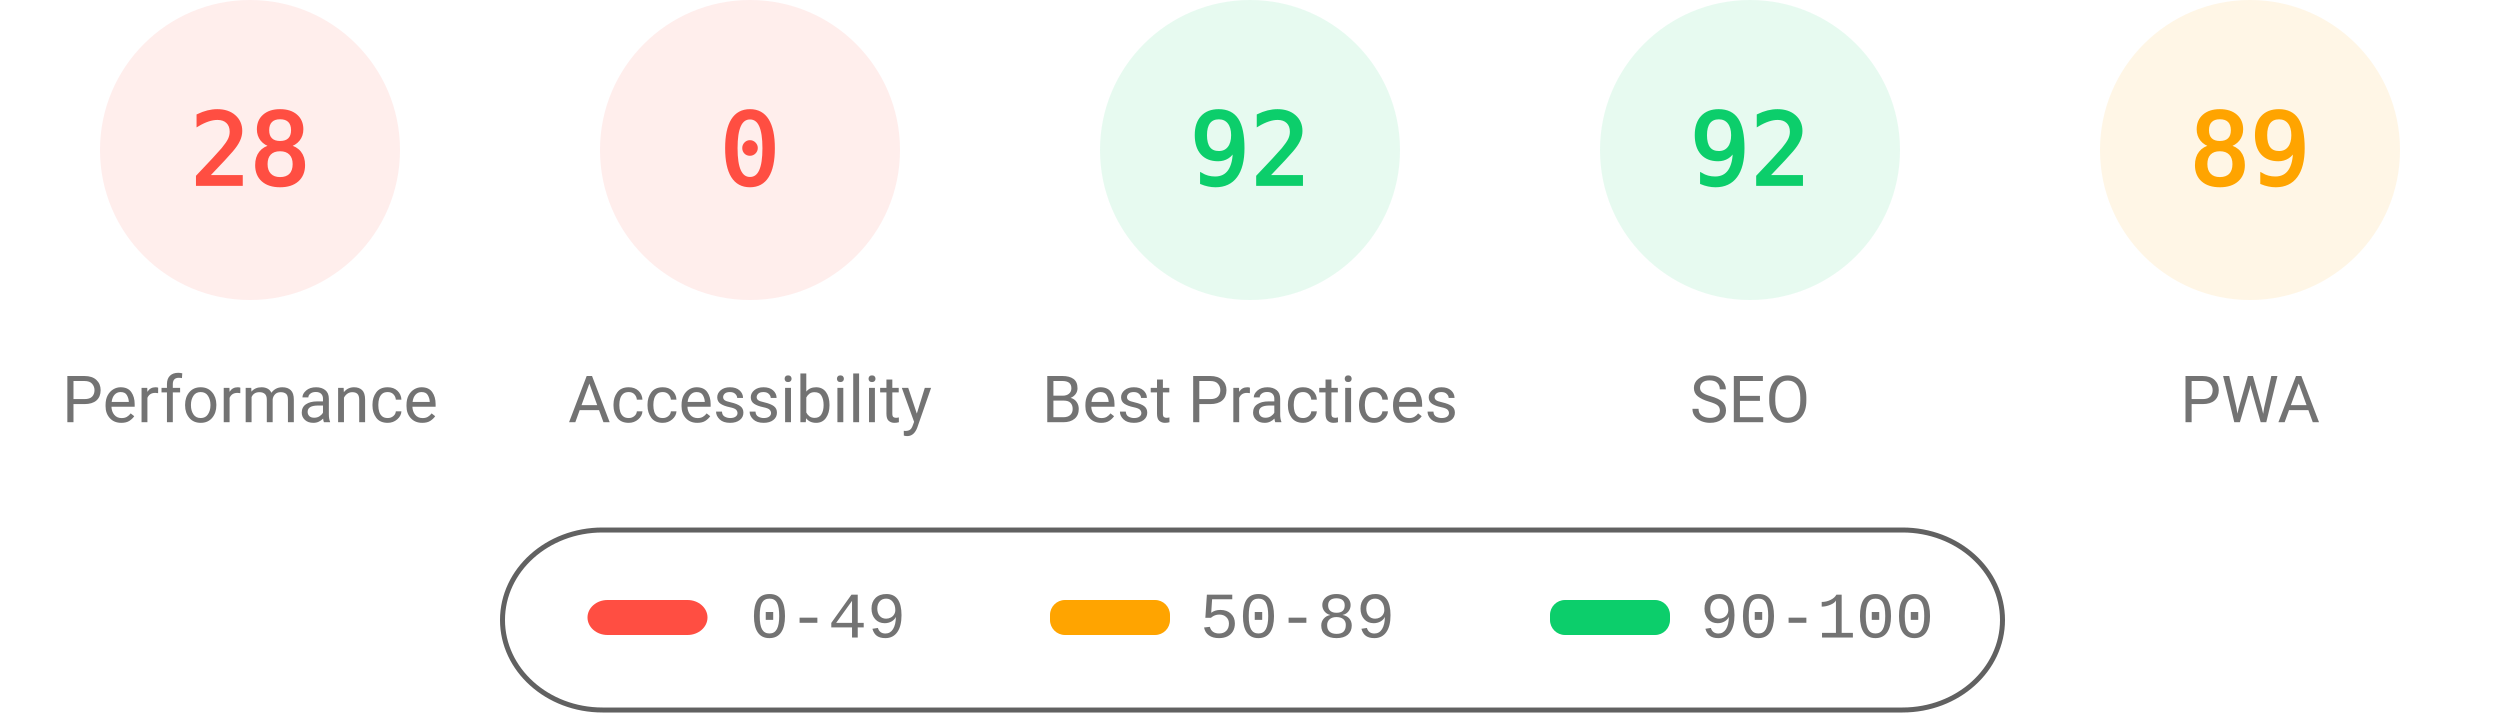
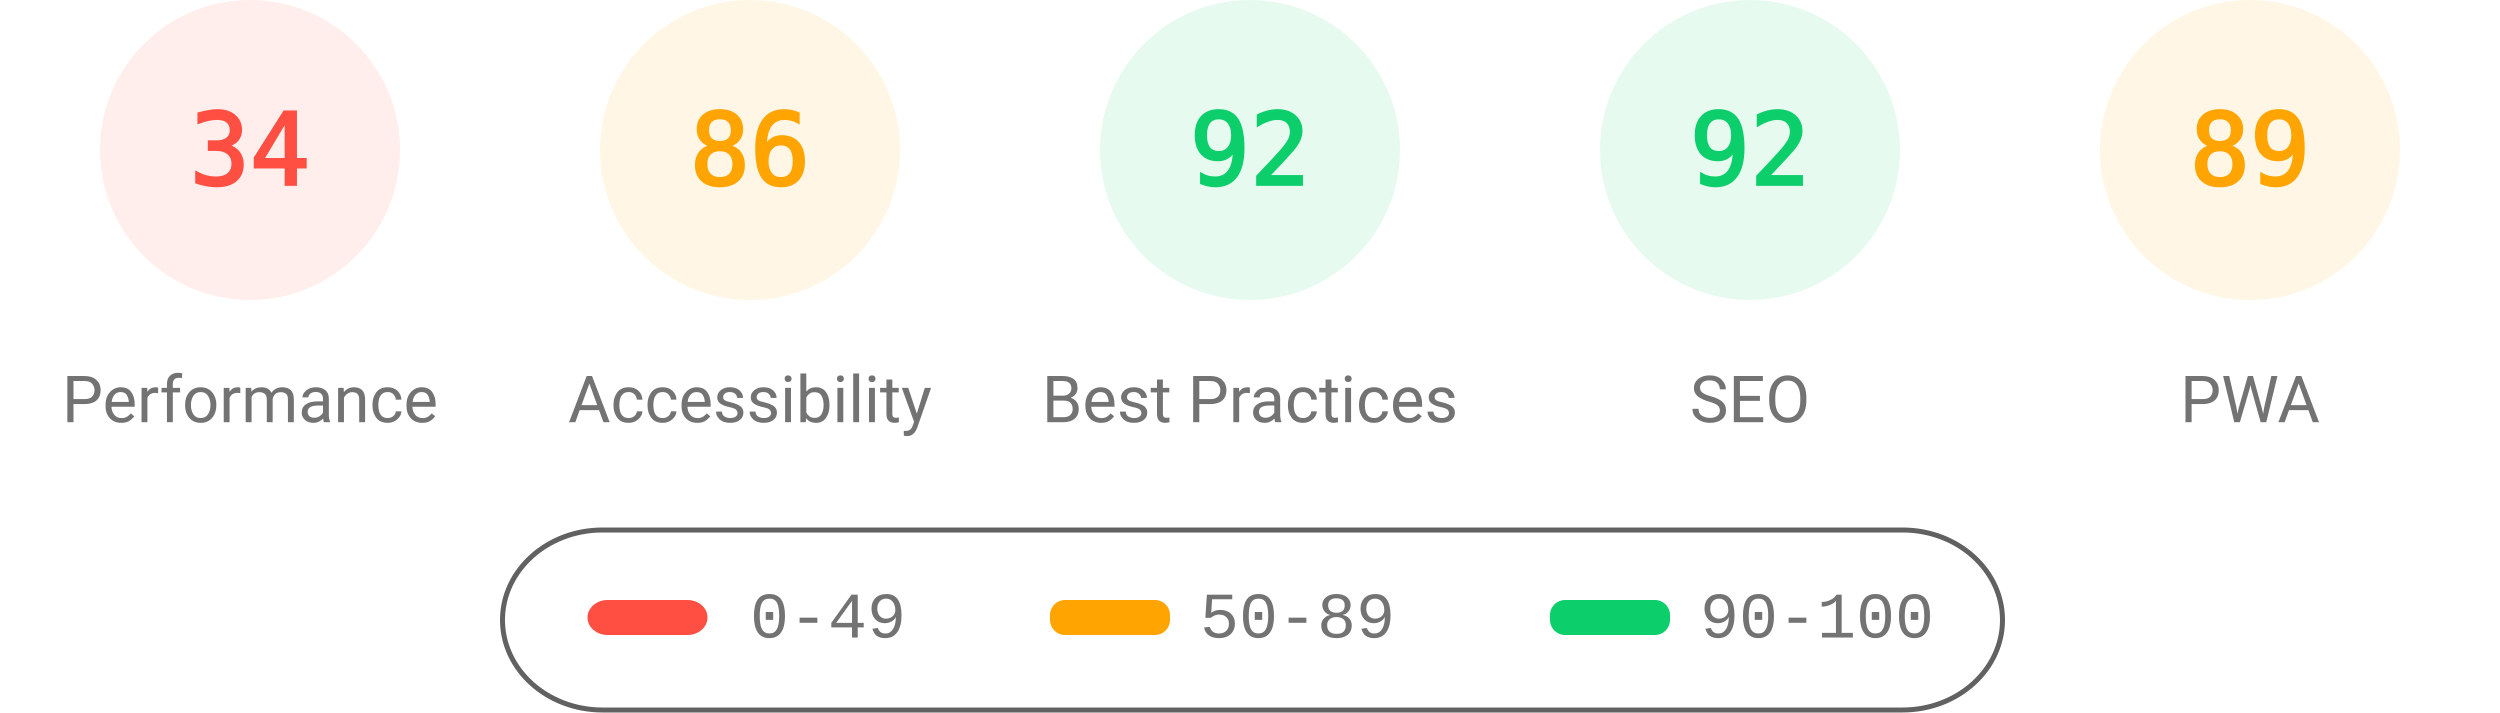
<svg xmlns="http://www.w3.org/2000/svg" fill="none" width="1000" height="285">
  <style>.gauge-base{opacity:.1}.gauge-arc{fill:none;animation-delay:250ms;stroke-linecap:round;transform:rotate(-90deg);transform-origin:100px 60px;animation:load-gauge 1s ease forwards}.guage-text{font-size:40px;font-family:monospace;text-align:center}.guage-red{color:#ff4e42;fill:#ff4e42;stroke:#ff4e42}.guage-orange{color:#ffa400;fill:#ffa400;stroke:#ffa400}.guage-green{color:#0cce6b;fill:#0cce6b;stroke:#0cce6b}.guage-undefined{color:#5c5c5c;fill:#5c5c5c;stroke:#5c5c5c}.guage-title{color:#737373;fill:#737373;stroke:none;font-size:26px;line-height:26px;font-family:Roboto,Halvetica,Arial,sans-serif}@keyframes load-gauge{from{stroke-dasharray:0 352.858}}</style>
  <svg class="guage-div guage-perf guage-red" viewBox="0 0 200 200" width="200" height="200">
    <circle class="gauge-base" r="56" cx="100" cy="60" stroke-width="8" />
-     <circle class="gauge-arc guage-arc-1" r="56" cx="100" cy="60" stroke-width="8" style="stroke-dasharray:98.52,351.858" />
-     <text class="guage-text" x="100" y="60" alignment-baseline="central" dominant-baseline="central" text-anchor="middle">28</text>
+     <circle class="gauge-arc guage-arc-1" r="56" cx="100" cy="60" stroke-width="8" style="stroke-dasharray:119.632,351.858" />
+     <text class="guage-text" x="100" y="60" alignment-baseline="central" dominant-baseline="central" text-anchor="middle">34</text>
    <text class="guage-title" x="100" y="160" alignment-baseline="central" dominant-baseline="central" text-anchor="middle">Performance</text>
  </svg>
-   <svg class="guage-div guage-acc guage-red" viewBox="0 0 200 200" width="200" height="200" x="200">
+   <svg class="guage-div guage-acc guage-orange" viewBox="0 0 200 200" width="200" height="200" x="200">
    <circle class="gauge-base" r="56" cx="100" cy="60" stroke-width="8" />
-     <circle class="gauge-arc guage-arc-2" r="56" cx="100" cy="60" stroke-width="8" style="stroke-dasharray:0,351.858" />
-     <text class="guage-text" x="100" y="60" alignment-baseline="central" dominant-baseline="central" text-anchor="middle">0</text>
+     <circle class="gauge-arc guage-arc-2" r="56" cx="100" cy="60" stroke-width="8" style="stroke-dasharray:302.598,351.858" />
+     <text class="guage-text" x="100" y="60" alignment-baseline="central" dominant-baseline="central" text-anchor="middle">86</text>
    <text class="guage-title" x="100" y="160" alignment-baseline="central" dominant-baseline="central" text-anchor="middle">Accessibility</text>
  </svg>
  <svg class="guage-div guage-best guage-green" viewBox="0 0 200 200" width="200" height="200" x="400">
    <circle class="gauge-base" r="56" cx="100" cy="60" stroke-width="8" />
    <circle class="gauge-arc guage-arc-3" r="56" cx="100" cy="60" stroke-width="8" style="stroke-dasharray:323.709,351.858" />
    <text class="guage-text" x="100" y="60" alignment-baseline="central" dominant-baseline="central" text-anchor="middle">92</text>
    <text class="guage-title" x="100" y="160" alignment-baseline="central" dominant-baseline="central" text-anchor="middle">Best Practices</text>
  </svg>
  <svg class="guage-div guage-seo guage-green" viewBox="0 0 200 200" width="200" height="200" x="600">
    <circle class="gauge-base" r="56" cx="100" cy="60" stroke-width="8" />
    <circle class="gauge-arc guage-arc-4" r="56" cx="100" cy="60" stroke-width="8" style="stroke-dasharray:323.709,351.858" />
    <text class="guage-text" x="100" y="60" alignment-baseline="central" dominant-baseline="central" text-anchor="middle">92</text>
    <text class="guage-title" x="100" y="160" alignment-baseline="central" dominant-baseline="central" text-anchor="middle">SEO</text>
  </svg>
  <svg class="guage-div guage-pwa guage-orange" viewBox="0 0 200 200" width="200" height="200" x="800">
    <circle class="gauge-base" r="56" cx="100" cy="60" stroke-width="8" />
    <circle class="gauge-arc guage-arc-4" r="56" cx="100" cy="60" stroke-width="8" style="stroke-dasharray:313.154,351.858" />
    <text class="guage-text" x="100" y="60" alignment-baseline="central" dominant-baseline="central" text-anchor="middle">89</text>
    <text class="guage-title" x="100" y="160" alignment-baseline="central" dominant-baseline="central" text-anchor="middle">PWA</text>
  </svg>
  <svg width="604" height="76" x="200" y="210">
    <path fill="none" id="canvas_background" d="M-1-1h604v80H-1z" />
    <rect fill-opacity="0" stroke="#616161" stroke-width="2" rx="40" id="svg_2" height="72" width="600" y="2" x="1" fill="#000" />
    <rect stroke="#000" rx="8" id="svg_3" height="14" width="48" y="30" x="35" stroke-opacity="null" stroke-width="0" fill="#ff4e42" />
    <rect stroke="#000" rx="6" id="svg_4" height="14" width="48" y="30" x="220" stroke-opacity="null" stroke-width="0" fill="#ffa400" />
    <rect stroke="#000" rx="6" id="svg_5" height="14" width="48" y="30" x="420" stroke-opacity="null" stroke-width="0" fill="#0cce6b" />
    <text xml:space="preserve" text-anchor="start" font-family="'Courier New', Courier, monospace" font-size="26" id="svg_6" y="45" x="100" stroke-opacity="null" stroke-width="0" stroke="#000" fill="#737373">0-49</text>
    <text xml:space="preserve" text-anchor="start" font-family="'Courier New', Courier, monospace" font-size="26" id="svg_7" y="45" x="280" stroke-opacity="null" stroke-width="0" stroke="#000" fill="#737373">50-89</text>
    <text xml:space="preserve" text-anchor="start" font-family="'Courier New', Courier, monospace" font-size="26" id="svg_8" y="45" x="480" stroke-opacity="null" stroke-width="0" stroke="#000" fill="#737373">90-100</text>
  </svg>
</svg>
